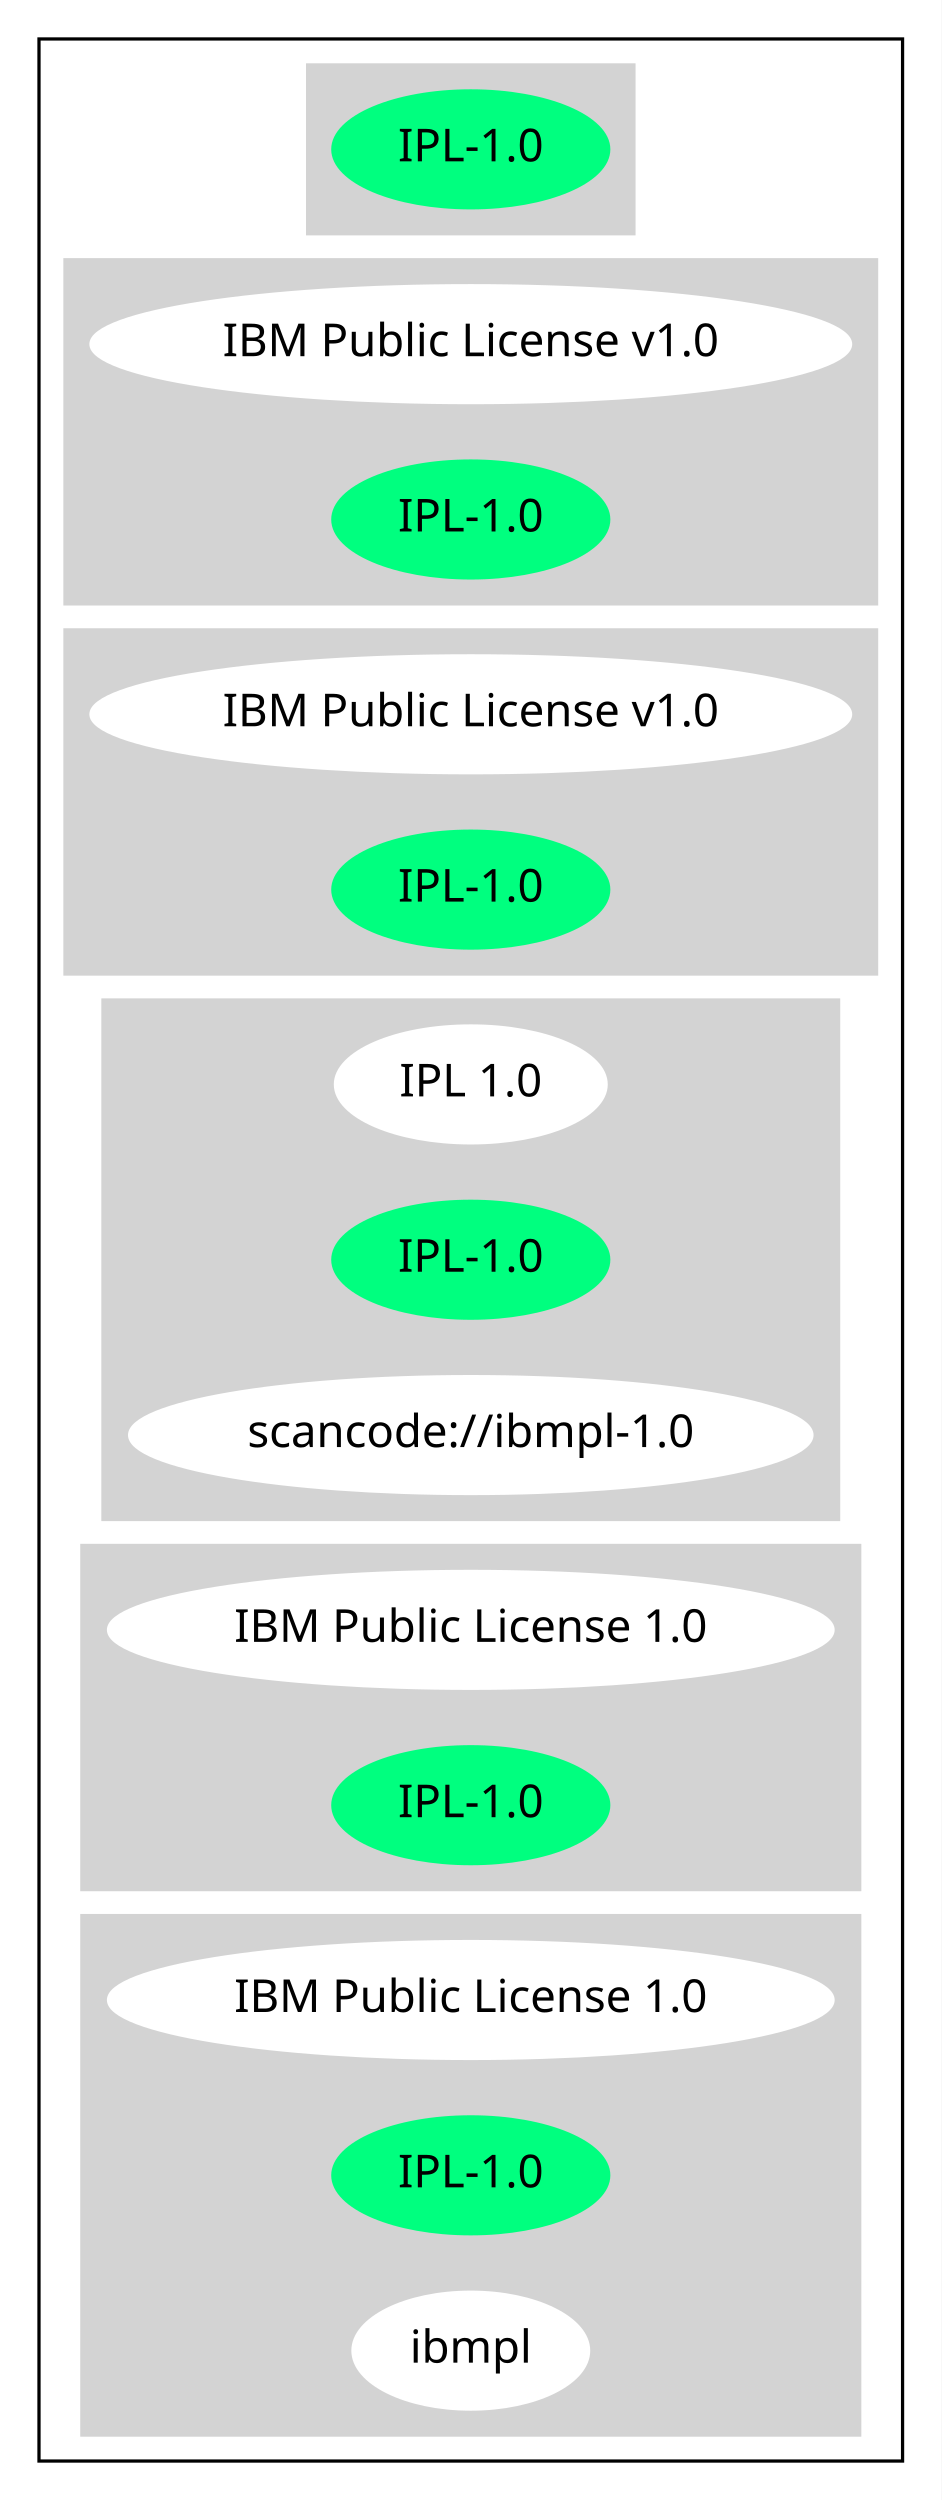
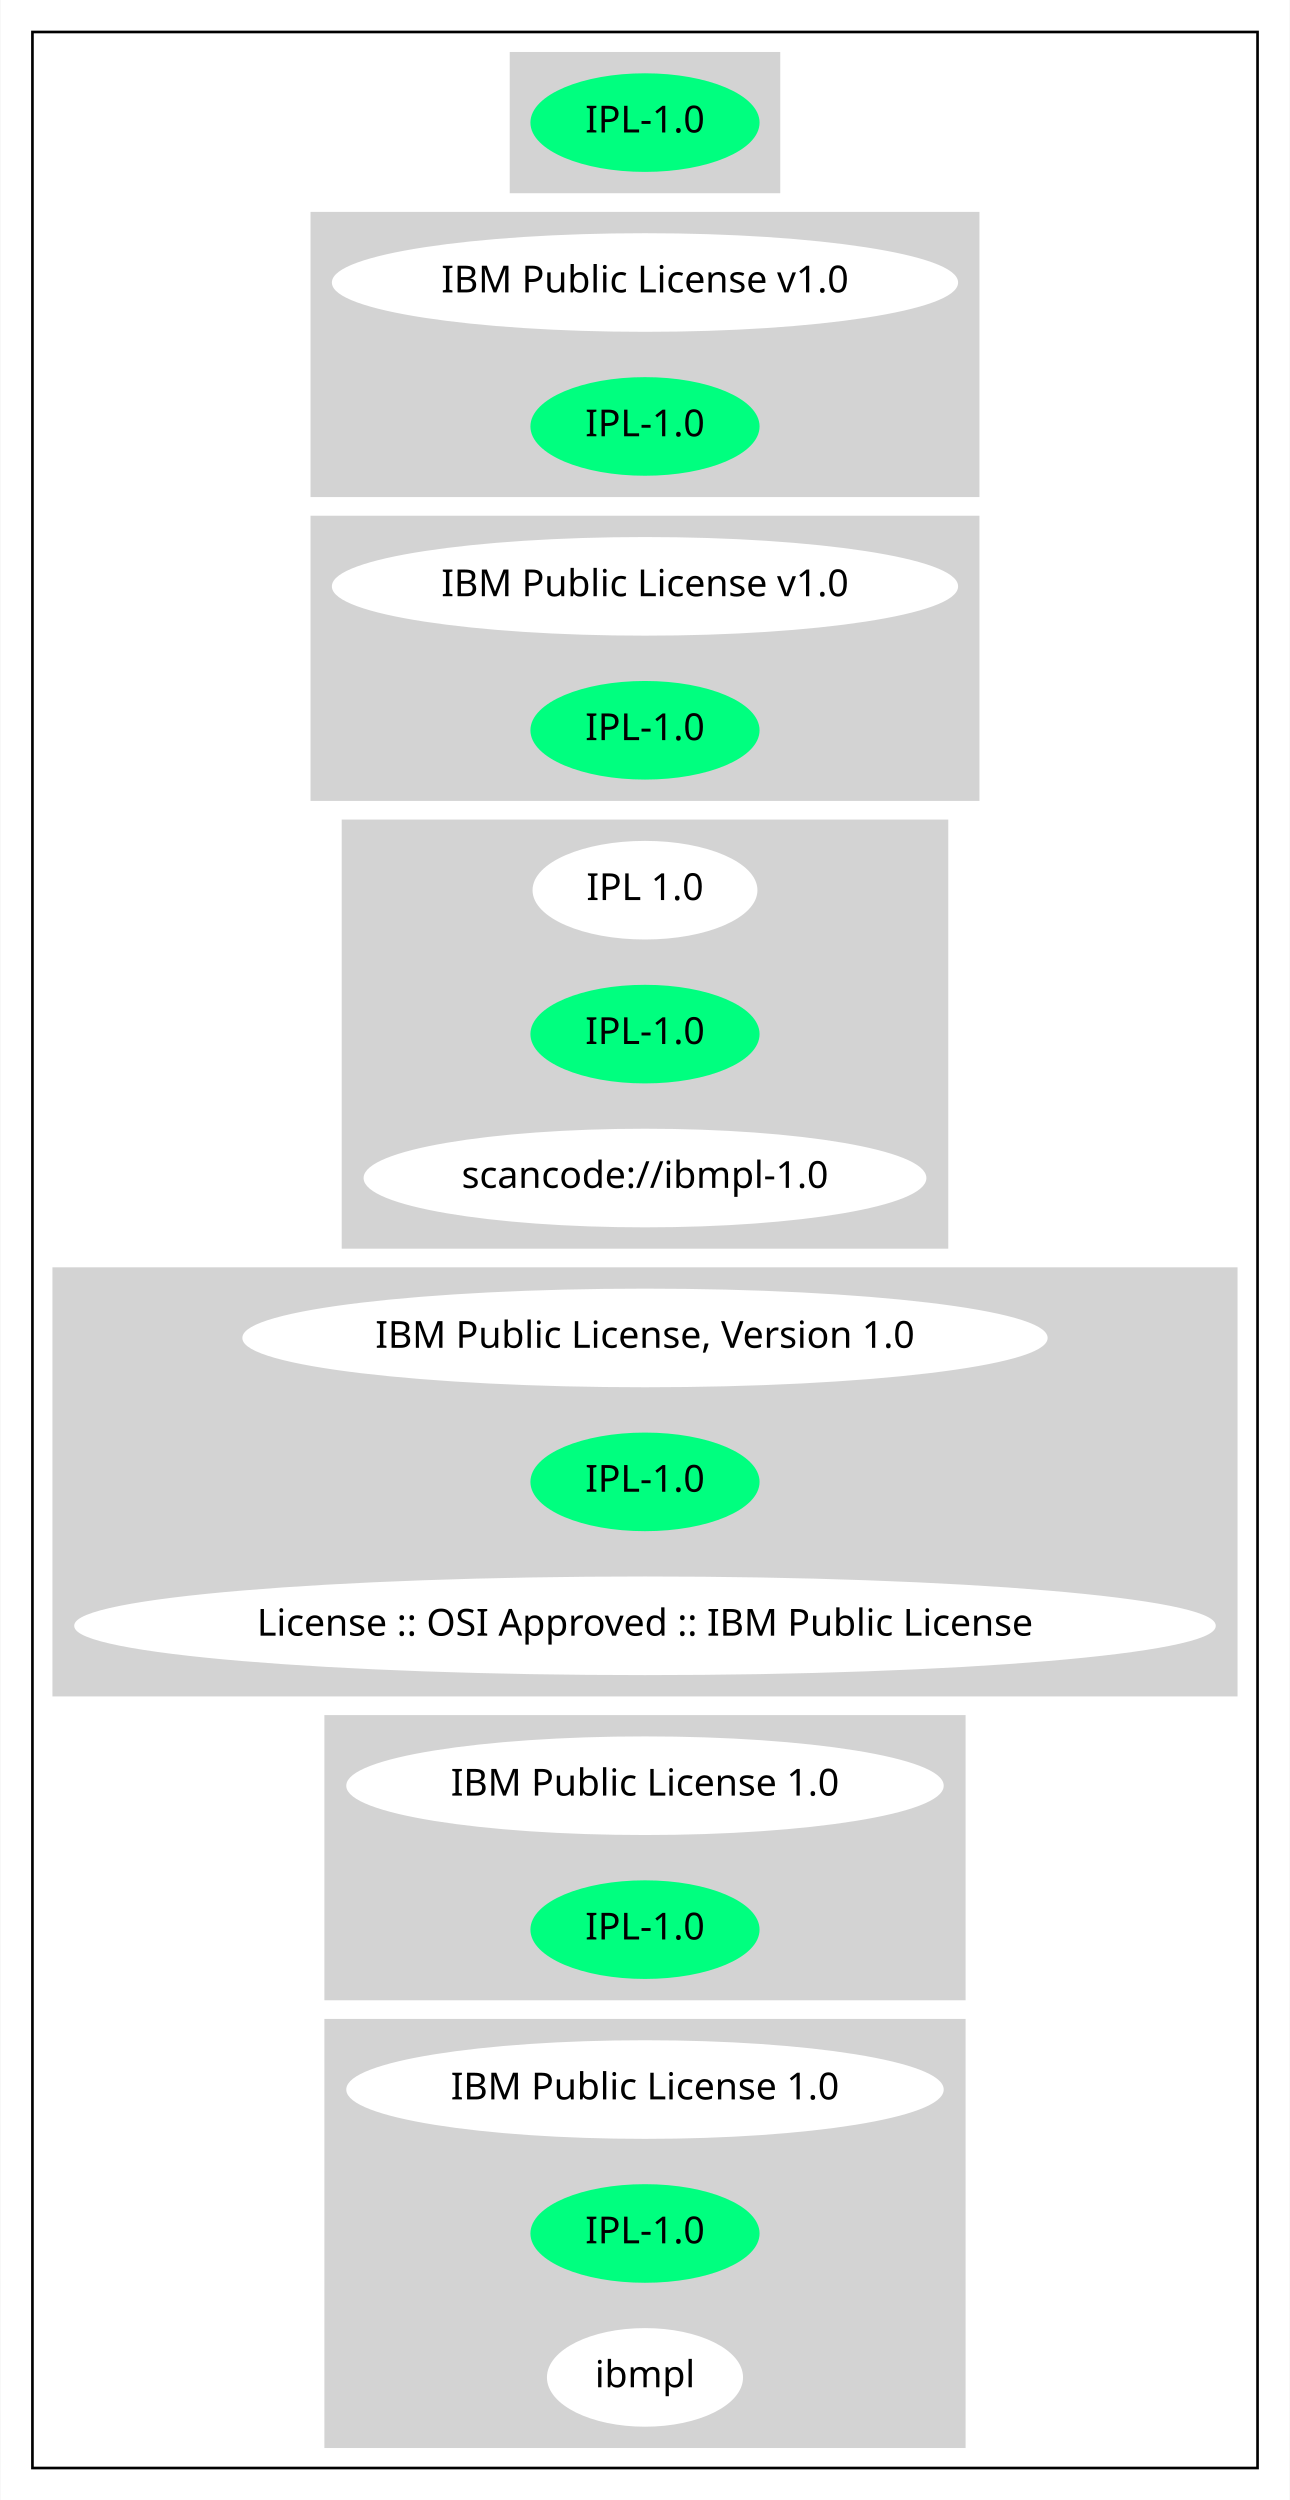
- <svg xmlns="http://www.w3.org/2000/svg" width="290pt" height="770pt" viewBox="0.00 0.00 289.98 770.00">
-   <g id="graph0" class="graph" transform="scale(1 1) rotate(0) translate(4 766)">
-     <polygon fill="white" stroke="transparent" points="-4,4 -4,-766 285.98,-766 285.98,4 -4,4" />
+ <svg xmlns="http://www.w3.org/2000/svg" width="484pt" height="938pt" viewBox="0.00 0.00 483.66 938.00">
+   <g id="graph0" class="graph" transform="scale(1 1) rotate(0) translate(4 934)">
+     <polygon fill="white" stroke="transparent" points="-4,4 -4,-934 479.66,-934 479.66,4 -4,4" />
    <g id="clust1" class="cluster">
-       <polygon fill="none" stroke="black" points="8,-8 8,-754 273.98,-754 273.98,-8 8,-8" />
+       <polygon fill="none" stroke="black" points="8,-8 8,-922 467.66,-922 467.66,-8 8,-8" />
    </g>
    <g id="clust2" class="cluster">
-       <polygon fill="lightgray" stroke="lightgray" points="90.74,-694 90.74,-746 191.24,-746 191.24,-694 90.74,-694" />
+       <polygon fill="lightgray" stroke="lightgray" points="187.58,-862 187.58,-914 288.08,-914 288.08,-862 187.58,-862" />
    </g>
    <g id="clust3" class="cluster">
-       <polygon fill="lightgray" stroke="lightgray" points="16,-580 16,-686 265.98,-686 265.98,-580 16,-580" />
+       <polygon fill="lightgray" stroke="lightgray" points="112.84,-748 112.84,-854 362.82,-854 362.82,-748 112.84,-748" />
    </g>
    <g id="clust4" class="cluster">
-       <polygon fill="lightgray" stroke="lightgray" points="16,-466 16,-572 265.98,-572 265.98,-466 16,-466" />
+       <polygon fill="lightgray" stroke="lightgray" points="112.84,-634 112.84,-740 362.82,-740 362.82,-634 112.84,-634" />
    </g>
    <g id="clust5" class="cluster">
-       <polygon fill="lightgray" stroke="lightgray" points="27.7,-298 27.7,-458 254.28,-458 254.28,-298 27.7,-298" />
+       <polygon fill="lightgray" stroke="lightgray" points="124.54,-466 124.54,-626 351.12,-626 351.12,-466 124.54,-466" />
    </g>
    <g id="clust6" class="cluster">
-       <polygon fill="lightgray" stroke="lightgray" points="21.2,-184 21.2,-290 260.78,-290 260.78,-184 21.2,-184" />
+       <polygon fill="lightgray" stroke="lightgray" points="16,-298 16,-458 459.66,-458 459.66,-298 16,-298" />
    </g>
    <g id="clust7" class="cluster">
-       <polygon fill="lightgray" stroke="lightgray" points="21.2,-16 21.2,-176 260.78,-176 260.78,-16 21.2,-16" />
+       <polygon fill="lightgray" stroke="lightgray" points="118.04,-184 118.04,-290 357.62,-290 357.62,-184 118.04,-184" />
+     </g>
+     <g id="clust8" class="cluster">
+       <polygon fill="lightgray" stroke="lightgray" points="118.04,-16 118.04,-176 357.62,-176 357.62,-16 118.04,-16" />
    </g>
    <g id="node1" class="node">
-       <ellipse fill="springgreen" stroke="springgreen" cx="140.99" cy="-720" rx="42.49" ry="18" />
-       <text text-anchor="middle" x="140.99" y="-716.3" font-family="Times-Roman" font-size="14.00">IPL-1.0</text>
+       <ellipse fill="springgreen" stroke="springgreen" cx="237.83" cy="-888" rx="42.49" ry="18" />
+       <text text-anchor="middle" x="237.83" y="-884.3" font-family="Times-Roman" font-size="14.00">IPL-1.0</text>
    </g>
    <g id="node2" class="node">
-       <ellipse fill="white" stroke="white" cx="140.99" cy="-660" rx="116.98" ry="18" />
-       <text text-anchor="middle" x="140.99" y="-656.3" font-family="Times-Roman" font-size="14.00">IBM Public License v1.0</text>
+       <ellipse fill="white" stroke="white" cx="237.83" cy="-828" rx="116.98" ry="18" />
+       <text text-anchor="middle" x="237.83" y="-824.3" font-family="Times-Roman" font-size="14.00">IBM Public License v1.0</text>
    </g>
    <g id="node3" class="node">
-       <ellipse fill="springgreen" stroke="springgreen" cx="140.99" cy="-606" rx="42.49" ry="18" />
-       <text text-anchor="middle" x="140.99" y="-602.3" font-family="Times-Roman" font-size="14.00">IPL-1.0</text>
+       <ellipse fill="springgreen" stroke="springgreen" cx="237.83" cy="-774" rx="42.49" ry="18" />
+       <text text-anchor="middle" x="237.83" y="-770.3" font-family="Times-Roman" font-size="14.00">IPL-1.0</text>
    </g>
    <g id="node4" class="node">
-       <ellipse fill="white" stroke="white" cx="140.99" cy="-546" rx="116.98" ry="18" />
-       <text text-anchor="middle" x="140.99" y="-542.3" font-family="Times-Roman" font-size="14.00">IBM Public License v1.0</text>
+       <ellipse fill="white" stroke="white" cx="237.83" cy="-714" rx="116.98" ry="18" />
+       <text text-anchor="middle" x="237.83" y="-710.3" font-family="Times-Roman" font-size="14.00">IBM Public License v1.0</text>
    </g>
    <g id="node5" class="node">
-       <ellipse fill="springgreen" stroke="springgreen" cx="140.99" cy="-492" rx="42.49" ry="18" />
-       <text text-anchor="middle" x="140.99" y="-488.3" font-family="Times-Roman" font-size="14.00">IPL-1.0</text>
+       <ellipse fill="springgreen" stroke="springgreen" cx="237.83" cy="-660" rx="42.49" ry="18" />
+       <text text-anchor="middle" x="237.83" y="-656.3" font-family="Times-Roman" font-size="14.00">IPL-1.0</text>
    </g>
    <g id="node6" class="node">
-       <ellipse fill="white" stroke="white" cx="140.99" cy="-432" rx="41.69" ry="18" />
-       <text text-anchor="middle" x="140.99" y="-428.3" font-family="Times-Roman" font-size="14.00">IPL 1.0</text>
+       <ellipse fill="white" stroke="white" cx="237.83" cy="-600" rx="41.69" ry="18" />
+       <text text-anchor="middle" x="237.83" y="-596.3" font-family="Times-Roman" font-size="14.00">IPL 1.0</text>
    </g>
    <g id="node7" class="node">
-       <ellipse fill="springgreen" stroke="springgreen" cx="140.99" cy="-378" rx="42.49" ry="18" />
-       <text text-anchor="middle" x="140.99" y="-374.3" font-family="Times-Roman" font-size="14.00">IPL-1.0</text>
+       <ellipse fill="springgreen" stroke="springgreen" cx="237.83" cy="-546" rx="42.49" ry="18" />
+       <text text-anchor="middle" x="237.83" y="-542.3" font-family="Times-Roman" font-size="14.00">IPL-1.0</text>
    </g>
    <g id="node8" class="node">
-       <ellipse fill="white" stroke="white" cx="140.99" cy="-324" rx="105.08" ry="18" />
-       <text text-anchor="middle" x="140.99" y="-320.3" font-family="Times-Roman" font-size="14.00">scancode://ibmpl-1.0</text>
+       <ellipse fill="white" stroke="white" cx="237.83" cy="-492" rx="105.08" ry="18" />
+       <text text-anchor="middle" x="237.83" y="-488.3" font-family="Times-Roman" font-size="14.00">scancode://ibmpl-1.0</text>
    </g>
    <g id="node9" class="node">
-       <ellipse fill="white" stroke="white" cx="140.99" cy="-264" rx="111.58" ry="18" />
-       <text text-anchor="middle" x="140.99" y="-260.3" font-family="Times-Roman" font-size="14.00">IBM Public License 1.0</text>
+       <ellipse fill="white" stroke="white" cx="237.83" cy="-432" rx="150.57" ry="18" />
+       <text text-anchor="middle" x="237.83" y="-428.3" font-family="Times-Roman" font-size="14.00">IBM Public License, Version 1.0</text>
    </g>
    <g id="node10" class="node">
-       <ellipse fill="springgreen" stroke="springgreen" cx="140.99" cy="-210" rx="42.49" ry="18" />
-       <text text-anchor="middle" x="140.99" y="-206.3" font-family="Times-Roman" font-size="14.00">IPL-1.0</text>
+       <ellipse fill="springgreen" stroke="springgreen" cx="237.83" cy="-378" rx="42.49" ry="18" />
+       <text text-anchor="middle" x="237.83" y="-374.3" font-family="Times-Roman" font-size="14.00">IPL-1.0</text>
    </g>
    <g id="node11" class="node">
-       <ellipse fill="white" stroke="white" cx="140.99" cy="-150" rx="111.58" ry="18" />
-       <text text-anchor="middle" x="140.99" y="-146.3" font-family="Times-Roman" font-size="14.00">IBM Public License 1.0</text>
+       <ellipse fill="white" stroke="white" cx="237.83" cy="-324" rx="213.66" ry="18" />
+       <text text-anchor="middle" x="237.83" y="-320.3" font-family="Times-Roman" font-size="14.00">License :: OSI Approved :: IBM Public License</text>
    </g>
    <g id="node12" class="node">
-       <ellipse fill="springgreen" stroke="springgreen" cx="140.99" cy="-96" rx="42.49" ry="18" />
-       <text text-anchor="middle" x="140.99" y="-92.3" font-family="Times-Roman" font-size="14.00">IPL-1.0</text>
+       <ellipse fill="white" stroke="white" cx="237.83" cy="-264" rx="111.58" ry="18" />
+       <text text-anchor="middle" x="237.83" y="-260.3" font-family="Times-Roman" font-size="14.00">IBM Public License 1.0</text>
    </g>
    <g id="node13" class="node">
-       <ellipse fill="white" stroke="white" cx="140.99" cy="-42" rx="36.29" ry="18" />
-       <text text-anchor="middle" x="140.99" y="-38.3" font-family="Times-Roman" font-size="14.00">ibmpl</text>
+       <ellipse fill="springgreen" stroke="springgreen" cx="237.83" cy="-210" rx="42.49" ry="18" />
+       <text text-anchor="middle" x="237.83" y="-206.3" font-family="Times-Roman" font-size="14.00">IPL-1.0</text>
+     </g>
+     <g id="node14" class="node">
+       <ellipse fill="white" stroke="white" cx="237.83" cy="-150" rx="111.58" ry="18" />
+       <text text-anchor="middle" x="237.83" y="-146.3" font-family="Times-Roman" font-size="14.00">IBM Public License 1.0</text>
+     </g>
+     <g id="node15" class="node">
+       <ellipse fill="springgreen" stroke="springgreen" cx="237.83" cy="-96" rx="42.49" ry="18" />
+       <text text-anchor="middle" x="237.83" y="-92.3" font-family="Times-Roman" font-size="14.00">IPL-1.0</text>
+     </g>
+     <g id="node16" class="node">
+       <ellipse fill="white" stroke="white" cx="237.83" cy="-42" rx="36.29" ry="18" />
+       <text text-anchor="middle" x="237.83" y="-38.3" font-family="Times-Roman" font-size="14.00">ibmpl</text>
    </g>
  </g>
</svg>
